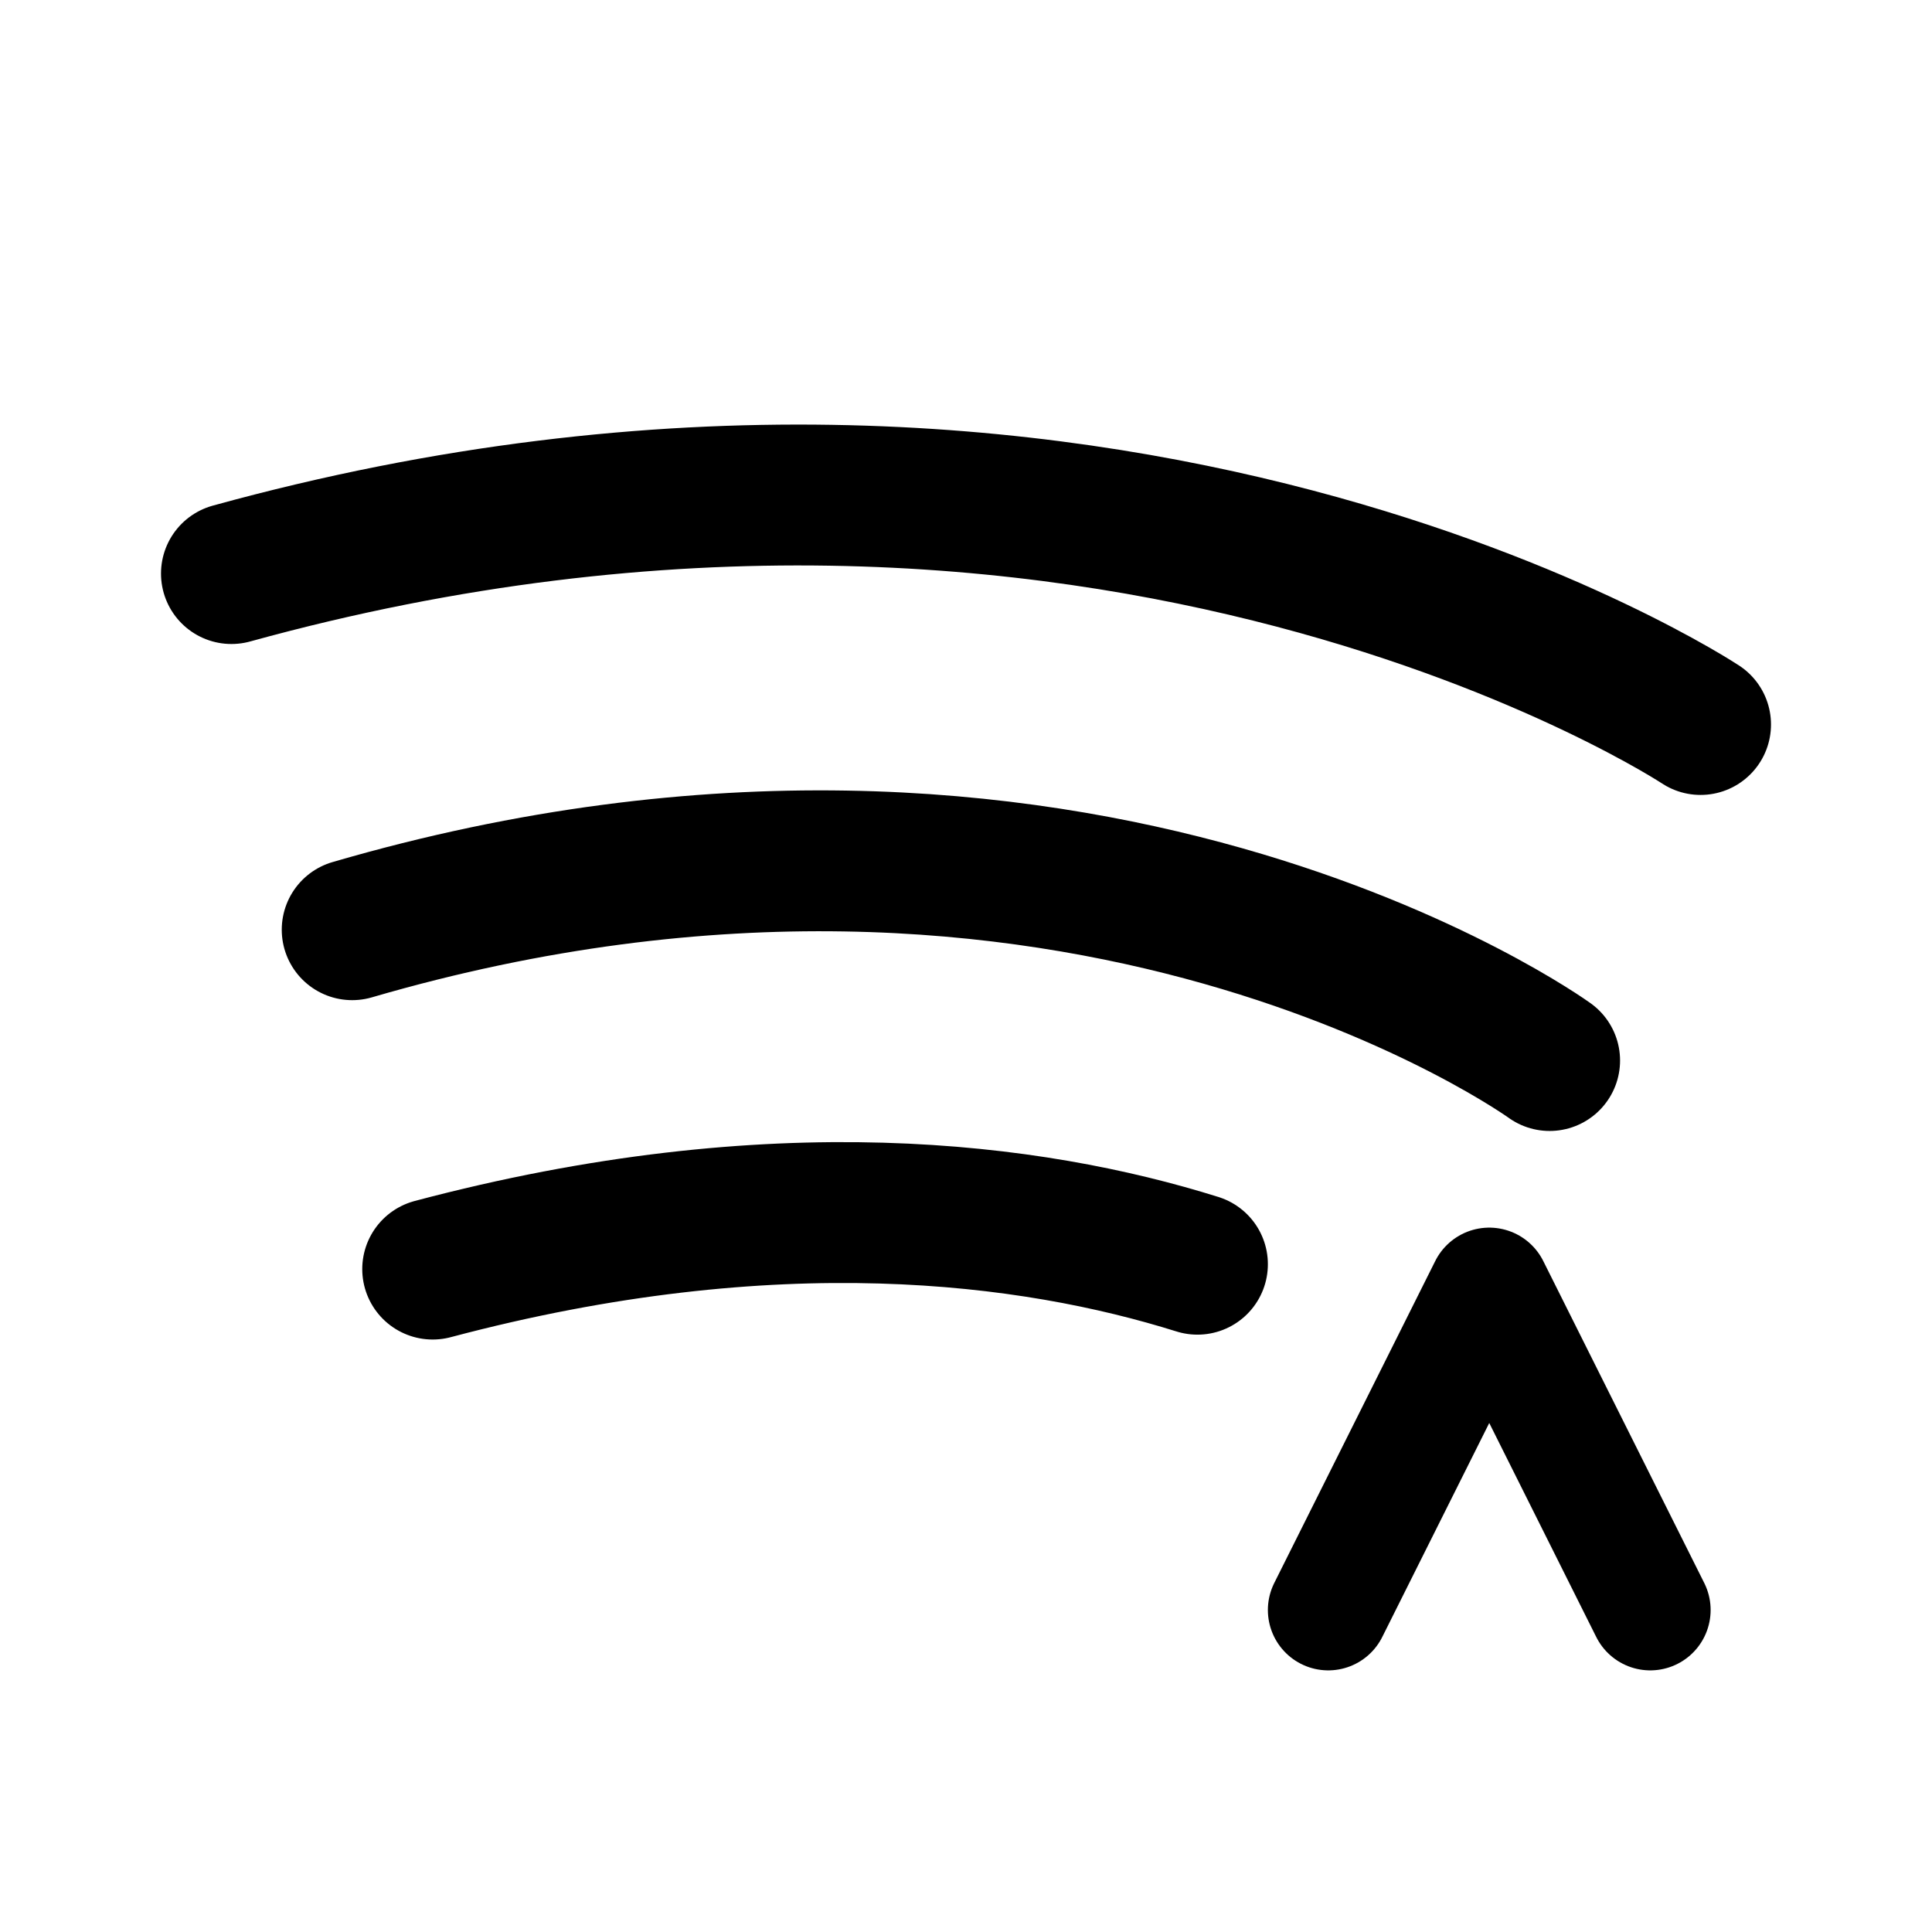
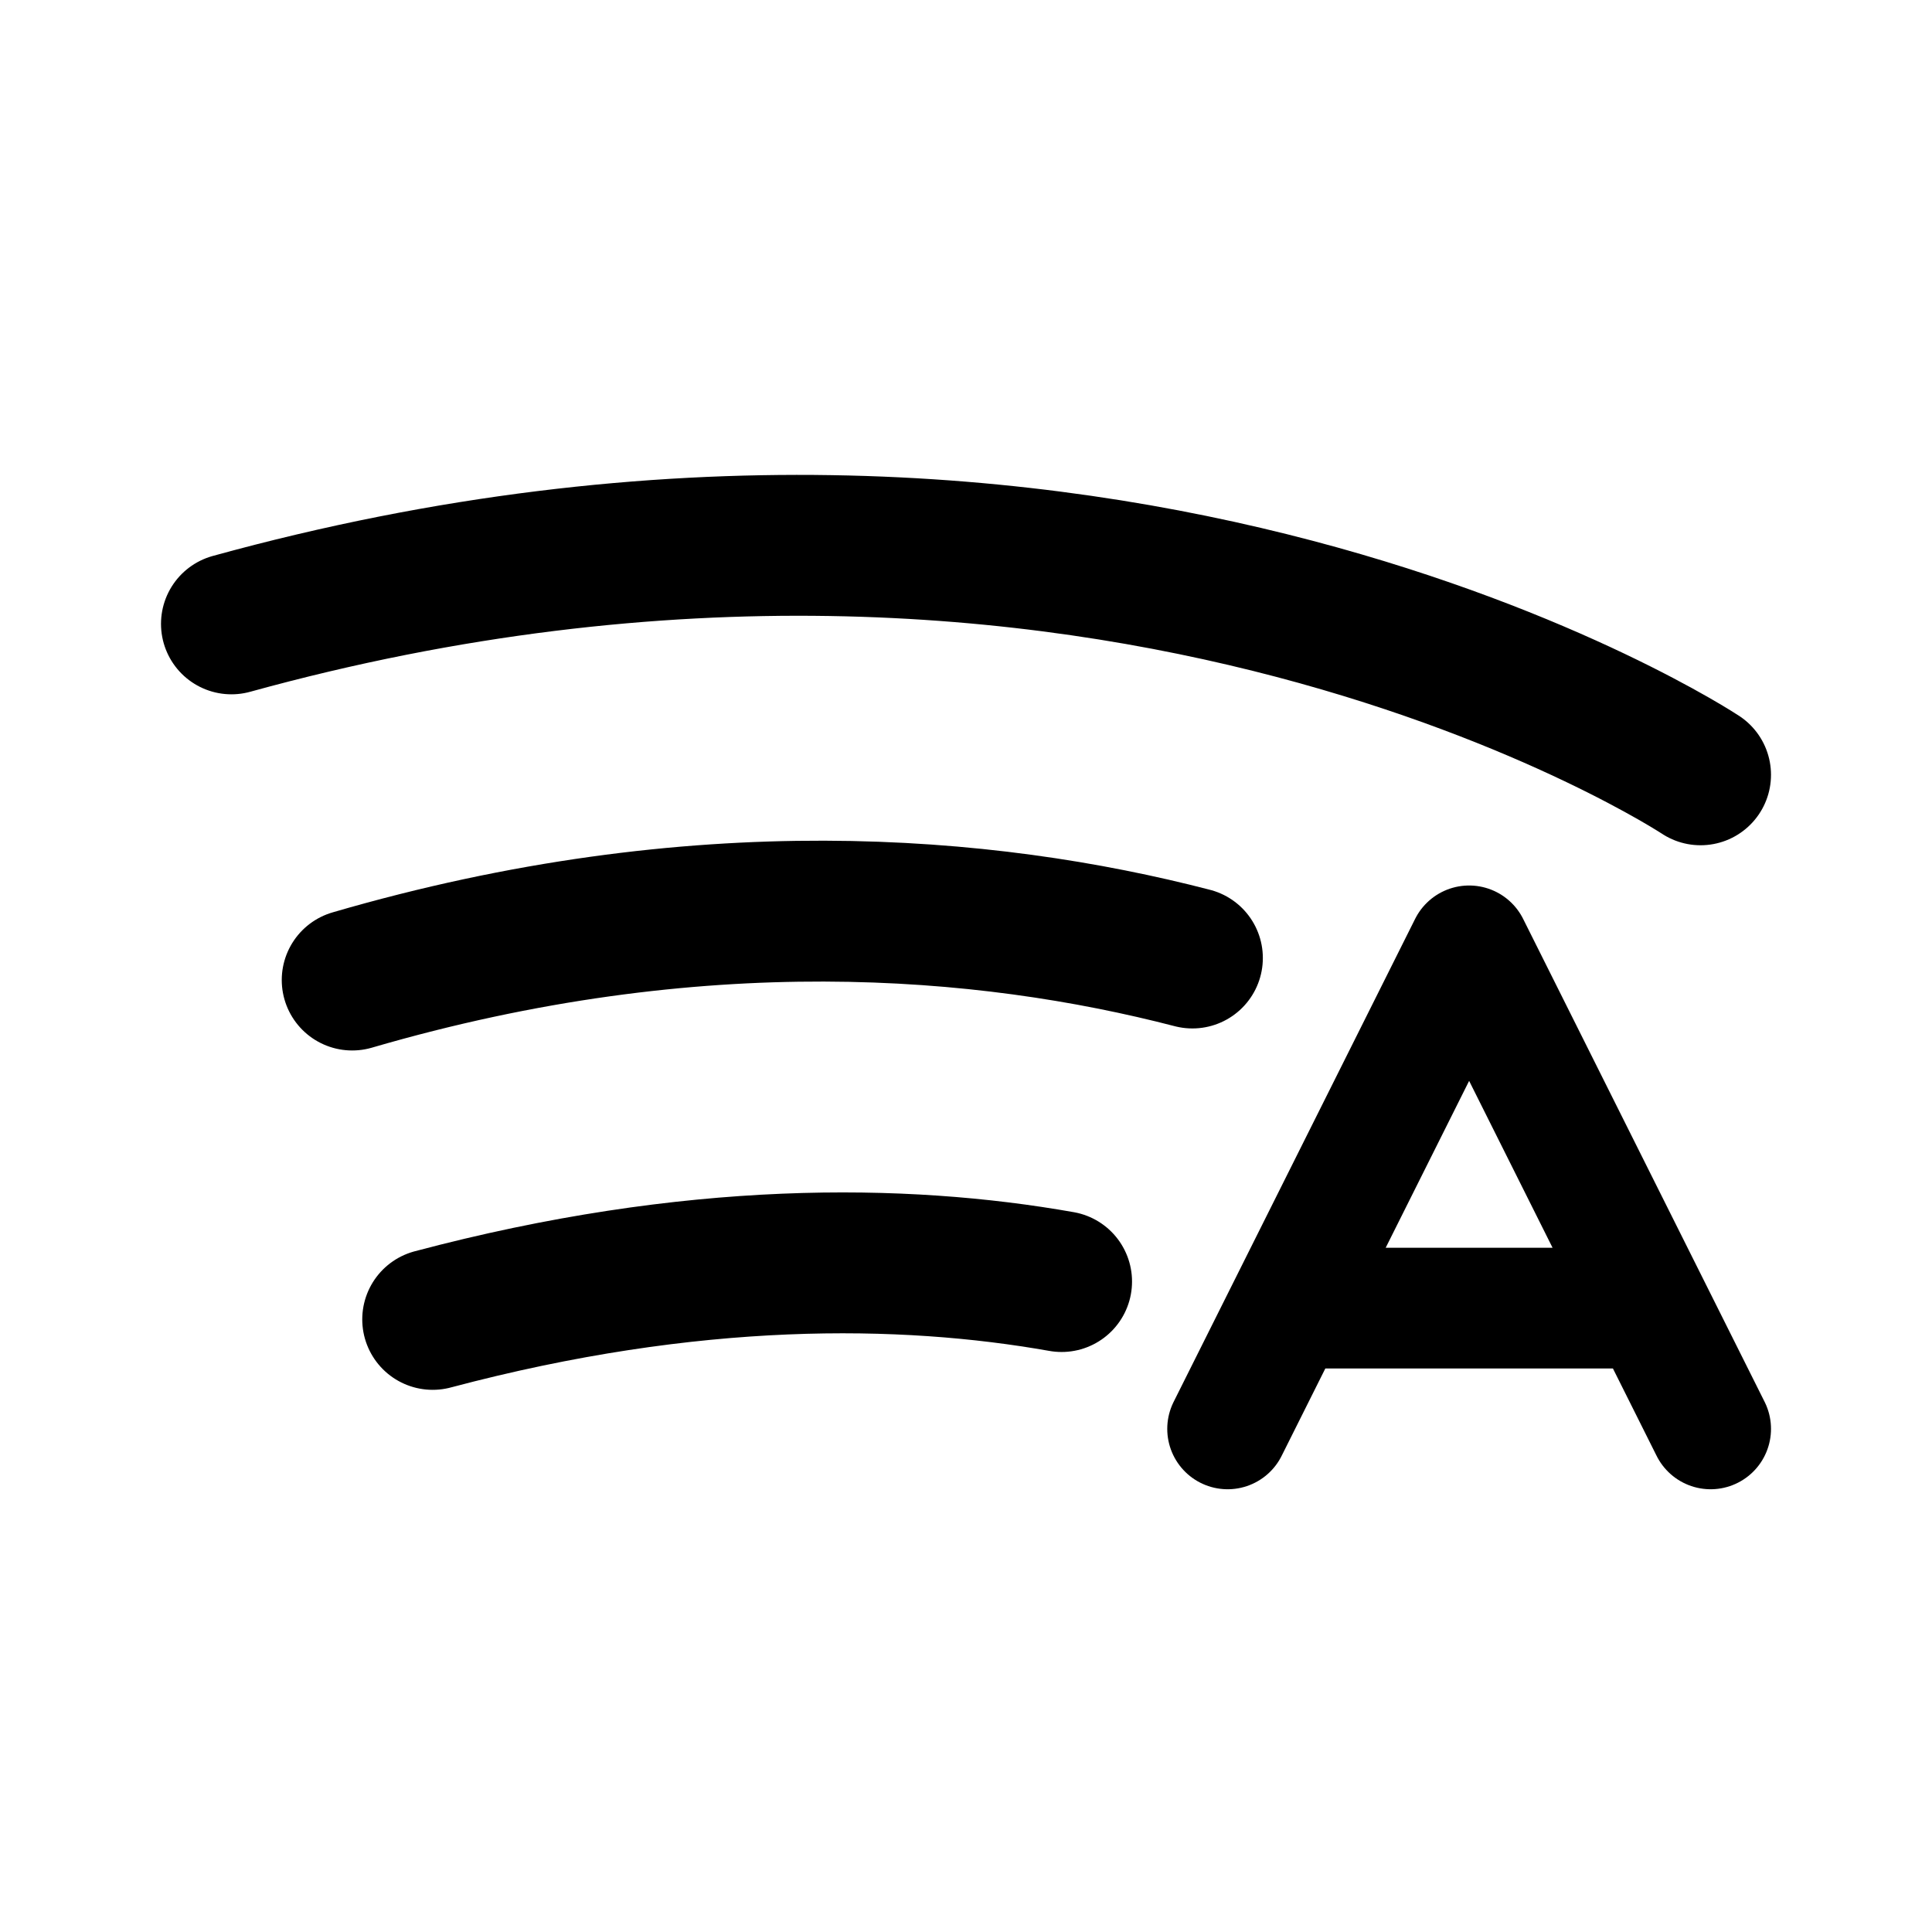
<svg xmlns="http://www.w3.org/2000/svg" width="192" height="192" fill="none">
-   <path stroke="#000" stroke-linecap="round" stroke-linejoin="round" stroke-width="12" d="m148 128-16 32m16-32 16 32" />
-   <path stroke="#000" stroke-linecap="round" stroke-linejoin="round" stroke-width="14" d="M23 57c87-24 146 15 146 15M35 92.394c72-21 119 13 119 13M43 126.121c34-9.031 59.533-5.645 76-.485" />
+   <path d="m122 142 24-48 24 48m-40-12h32" stroke="#000" stroke-width="12" stroke-linecap="round" stroke-linejoin="round" />
+   <path d="M23 62c87-24 146 15 146 15M35 97.395c34.3-10.004 62.926-7.526 83.5-2.189M43 131.12c25.793-6.851 46.714-6.556 62.5-3.761" stroke="#000" stroke-width="14" stroke-linecap="round" stroke-linejoin="round" />
</svg>
